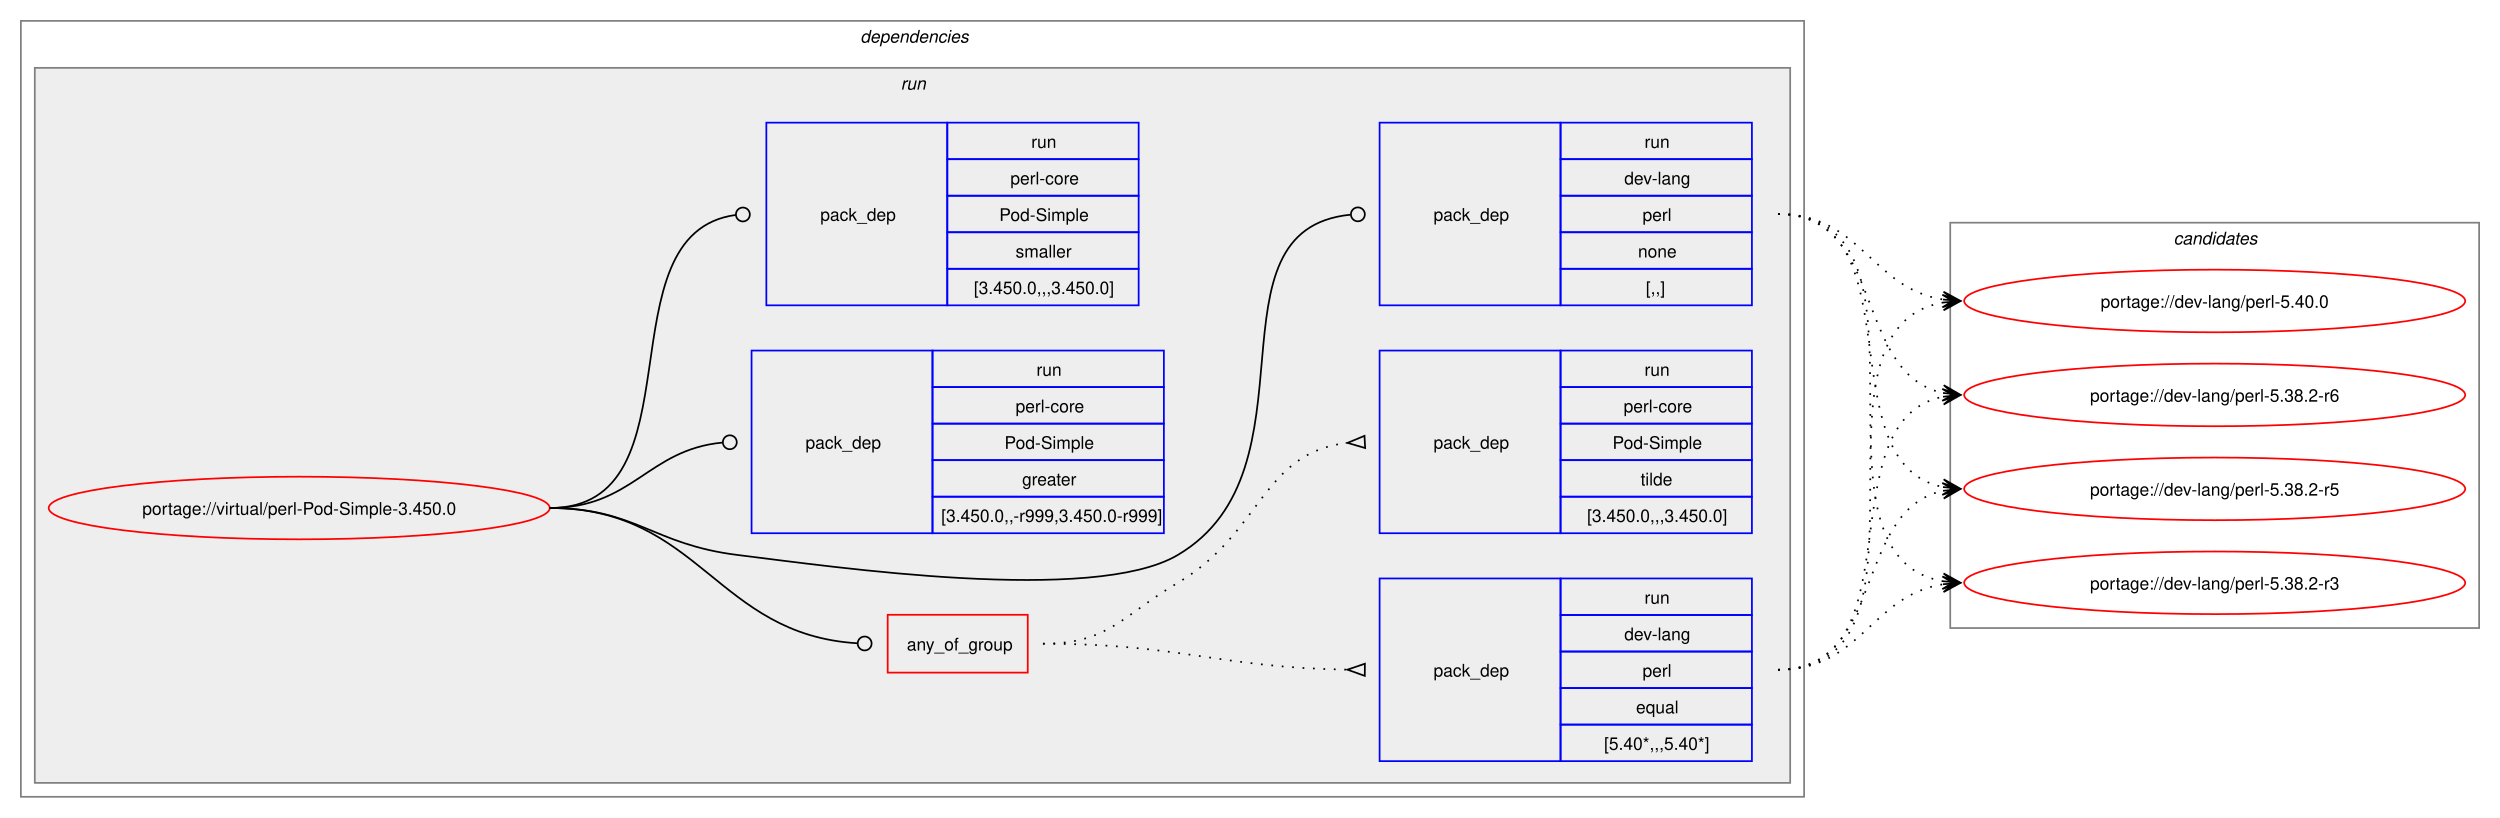
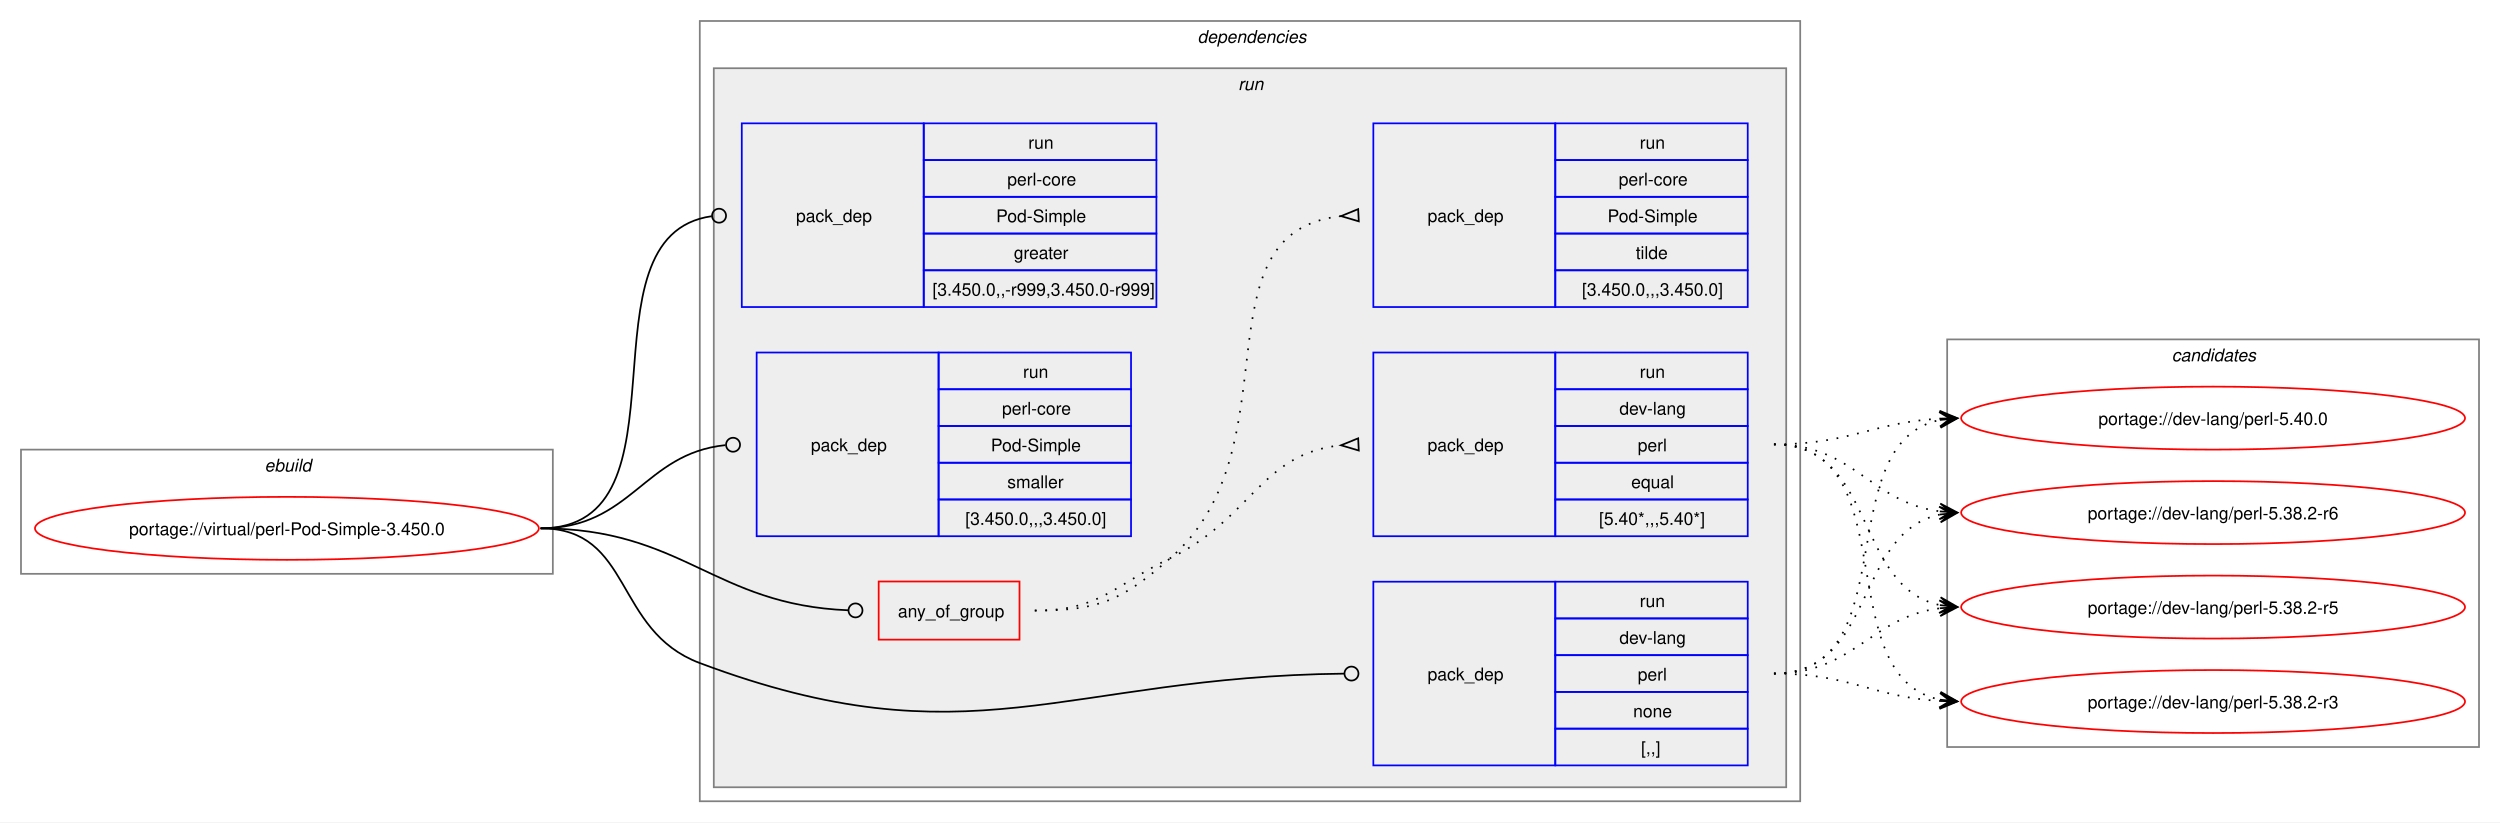
- <svg xmlns="http://www.w3.org/2000/svg" xmlns:xlink="http://www.w3.org/1999/xlink" width="1437pt" height="470pt" viewBox="0.00 0.00 1437.00 470.00">
+ <svg xmlns="http://www.w3.org/2000/svg" xmlns:xlink="http://www.w3.org/1999/xlink" width="1429pt" height="470pt" viewBox="0.00 0.00 1429.00 470.00">
  <g id="graph0" class="graph" transform="scale(1 1) rotate(0) translate(4 466)">
-     <polygon fill="white" stroke="none" points="-4,4 -4,-466 1433,-466 1433,4 -4,4" />
+     <polygon fill="white" stroke="none" points="-4,4 -4,-466 1425,-466 1425,4 -4,4" />
+     <g id="clust1" class="cluster">
+       <polygon fill="none" stroke="gray" points="8,-138 8,-209 312,-209 312,-138 8,-138" />
+       <text text-anchor="start" x="147.25" y="-196.5" font-family="Helvetica,sans-Serif" font-style="italic" font-size="10.00">ebuild</text>
+     </g>
    <g id="clust2" class="cluster">
-       <polygon fill="none" stroke="gray" points="8,-8 8,-454 1033,-454 1033,-8 8,-8" />
-       <text text-anchor="start" x="490.5" y="-441.5" font-family="Helvetica,sans-Serif" font-style="italic" font-size="10.00">dependencies</text>
+       <polygon fill="none" stroke="gray" points="396,-8 396,-454 1025,-454 1025,-8 396,-8" />
+       <text text-anchor="start" x="680.5" y="-441.5" font-family="Helvetica,sans-Serif" font-style="italic" font-size="10.00">dependencies</text>
    </g>
    <g id="clust5" class="cluster">
-       <polygon fill="#eeeeee" stroke="gray" points="16,-16 16,-427 1025,-427 1025,-16 16,-16" />
-       <text text-anchor="start" x="513.75" y="-414.5" font-family="Helvetica,sans-Serif" font-style="italic" font-size="10.00">run</text>
+       <polygon fill="#eeeeee" stroke="gray" points="404,-16 404,-427 1017,-427 1017,-16 404,-16" />
+       <text text-anchor="start" x="703.75" y="-414.5" font-family="Helvetica,sans-Serif" font-style="italic" font-size="10.00">run</text>
    </g>
    <g id="clust12" class="cluster">
-       <polygon fill="none" stroke="gray" points="1117,-105 1117,-338 1421,-338 1421,-105 1117,-105" />
-       <text text-anchor="start" x="1245.38" y="-325.5" font-family="Helvetica,sans-Serif" font-style="italic" font-size="10.00">candidates</text>
+       <polygon fill="none" stroke="gray" points="1109,-39 1109,-272 1413,-272 1413,-39 1109,-39" />
+       <text text-anchor="start" x="1237.38" y="-259.5" font-family="Helvetica,sans-Serif" font-style="italic" font-size="10.00">candidates</text>
    </g>
    <g id="node1" class="node">
      <g id="a_node1">
        <a xlink:href="../virtual/perl-Pod-Simple-3.450.0.svg" xlink:title="portage://virtual/perl-Pod-Simple-3.450.0">
-           <ellipse fill="none" stroke="red" cx="168" cy="-174" rx="144" ry="18" />
-           <text text-anchor="middle" x="168" y="-170.12" font-family="Helvetica,sans-Serif" font-size="10.00">portage://virtual/perl-Pod-Simple-3.450.0</text>
+           <ellipse fill="none" stroke="red" cx="160" cy="-164" rx="144" ry="18" />
+           <text text-anchor="middle" x="160" y="-160.12" font-family="Helvetica,sans-Serif" font-size="10.00">portage://virtual/perl-Pod-Simple-3.450.0</text>
        </a>
      </g>
    </g>
    <g id="node2" class="node">
-       <polygon fill="none" stroke="red" points="506.25,-79.38 506.25,-112.62 586.75,-112.62 586.75,-79.38 506.25,-79.38" />
-       <text text-anchor="start" x="517.25" y="-92.12" font-family="Helvetica,sans-Serif" font-size="10.00">any_of_group</text>
+       <polygon fill="none" stroke="red" points="498.25,-100.38 498.25,-133.62 578.75,-133.62 578.75,-100.38 498.25,-100.38" />
+       <text text-anchor="start" x="509.25" y="-113.12" font-family="Helvetica,sans-Serif" font-size="10.00">any_of_group</text>
    </g>
    <g id="edge3" class="edge">
-       <path fill="none" stroke="black" d="M312,-174C398.47,-174 407.53,-101.09 488.86,-96.25" />
-       <ellipse fill="none" stroke="black" cx="493" cy="-96.13" rx="4" ry="4" />
+       <path fill="none" stroke="black" d="M305,-164C386.64,-164 403.72,-120.25 480.83,-117.17" />
+       <ellipse fill="none" stroke="black" cx="485" cy="-117.09" rx="4" ry="4" />
    </g>
    <g id="node5" class="node">
-       <polygon fill="none" stroke="blue" points="789,-290.5 789,-395.5 893,-395.5 893,-290.5 789,-290.5" />
-       <text text-anchor="start" x="820" y="-339.12" font-family="Helvetica,sans-Serif" font-size="10.00">pack_dep</text>
-       <polygon fill="none" stroke="blue" points="893,-374.5 893,-395.5 1003,-395.5 1003,-374.5 893,-374.5" />
-       <text text-anchor="start" x="941.25" y="-381" font-family="Helvetica,sans-Serif" font-size="10.00">run</text>
-       <polygon fill="none" stroke="blue" points="893,-353.5 893,-374.5 1003,-374.5 1003,-353.5 893,-353.5" />
-       <text text-anchor="start" x="929.62" y="-360" font-family="Helvetica,sans-Serif" font-size="10.00">dev-lang</text>
-       <polygon fill="none" stroke="blue" points="893,-332.5 893,-353.5 1003,-353.5 1003,-332.5 893,-332.5" />
-       <text text-anchor="start" x="940.12" y="-339" font-family="Helvetica,sans-Serif" font-size="10.00">perl</text>
-       <polygon fill="none" stroke="blue" points="893,-311.5 893,-332.5 1003,-332.5 1003,-311.5 893,-311.5" />
-       <text text-anchor="start" x="937.5" y="-318" font-family="Helvetica,sans-Serif" font-size="10.00">none</text>
-       <polygon fill="none" stroke="blue" points="893,-290.5 893,-311.5 1003,-311.5 1003,-290.5 893,-290.5" />
-       <text text-anchor="start" x="942" y="-297" font-family="Helvetica,sans-Serif" font-size="10.00">[,,]</text>
+       <polygon fill="none" stroke="blue" points="781,-28.5 781,-133.5 885,-133.5 885,-28.5 781,-28.5" />
+       <text text-anchor="start" x="812" y="-77.12" font-family="Helvetica,sans-Serif" font-size="10.00">pack_dep</text>
+       <polygon fill="none" stroke="blue" points="885,-112.5 885,-133.5 995,-133.5 995,-112.5 885,-112.5" />
+       <text text-anchor="start" x="933.25" y="-119" font-family="Helvetica,sans-Serif" font-size="10.00">run</text>
+       <polygon fill="none" stroke="blue" points="885,-91.5 885,-112.5 995,-112.5 995,-91.5 885,-91.5" />
+       <text text-anchor="start" x="921.62" y="-98" font-family="Helvetica,sans-Serif" font-size="10.00">dev-lang</text>
+       <polygon fill="none" stroke="blue" points="885,-70.5 885,-91.5 995,-91.5 995,-70.5 885,-70.5" />
+       <text text-anchor="start" x="932.12" y="-77" font-family="Helvetica,sans-Serif" font-size="10.00">perl</text>
+       <polygon fill="none" stroke="blue" points="885,-49.5 885,-70.5 995,-70.5 995,-49.5 885,-49.5" />
+       <text text-anchor="start" x="929.5" y="-56" font-family="Helvetica,sans-Serif" font-size="10.00">none</text>
+       <polygon fill="none" stroke="blue" points="885,-28.5 885,-49.5 995,-49.5 995,-28.5 885,-28.5" />
+       <text text-anchor="start" x="934" y="-35" font-family="Helvetica,sans-Serif" font-size="10.00">[,,]</text>
    </g>
    <g id="edge4" class="edge">
-       <path fill="none" stroke="black" d="M312,-174C361.48,-174 370.89,-153.05 420,-147 475.8,-140.13 624.59,-118.4 673,-147 755.96,-196.01 686.2,-334 772.18,-342.58" />
-       <ellipse fill="none" stroke="black" cx="776.51" cy="-342.79" rx="4" ry="4" />
+       <path fill="none" stroke="black" d="M305,-164C357.98,-164 346.4,-105.62 396,-87 550.13,-29.15 603.54,-79.18 764.27,-80.95" />
+       <ellipse fill="none" stroke="black" cx="768.5" cy="-80.98" rx="4" ry="4" />
    </g>
    <g id="node6" class="node">
-       <polygon fill="none" stroke="blue" points="428,-159.5 428,-264.5 532,-264.5 532,-159.5 428,-159.5" />
-       <text text-anchor="start" x="459" y="-208.12" font-family="Helvetica,sans-Serif" font-size="10.00">pack_dep</text>
-       <polygon fill="none" stroke="blue" points="532,-243.5 532,-264.5 665,-264.5 665,-243.5 532,-243.5" />
-       <text text-anchor="start" x="591.75" y="-250" font-family="Helvetica,sans-Serif" font-size="10.00">run</text>
-       <polygon fill="none" stroke="blue" points="532,-222.5 532,-243.5 665,-243.5 665,-222.5 532,-222.5" />
-       <text text-anchor="start" x="579.75" y="-229" font-family="Helvetica,sans-Serif" font-size="10.00">perl-core</text>
-       <polygon fill="none" stroke="blue" points="532,-201.5 532,-222.5 665,-222.5 665,-201.5 532,-201.5" />
-       <text text-anchor="start" x="573.38" y="-208" font-family="Helvetica,sans-Serif" font-size="10.00">Pod-Simple</text>
-       <polygon fill="none" stroke="blue" points="532,-180.5 532,-201.5 665,-201.5 665,-180.5 532,-180.5" />
-       <text text-anchor="start" x="583.5" y="-187" font-family="Helvetica,sans-Serif" font-size="10.00">greater</text>
-       <polygon fill="none" stroke="blue" points="532,-159.5 532,-180.5 665,-180.5 665,-159.5 532,-159.5" />
-       <text text-anchor="start" x="537" y="-166" font-family="Helvetica,sans-Serif" font-size="10.00">[3.450.0,,-r999,3.450.0-r999]</text>
+       <polygon fill="none" stroke="blue" points="420,-290.5 420,-395.5 524,-395.5 524,-290.5 420,-290.5" />
+       <text text-anchor="start" x="451" y="-339.12" font-family="Helvetica,sans-Serif" font-size="10.00">pack_dep</text>
+       <polygon fill="none" stroke="blue" points="524,-374.5 524,-395.5 657,-395.5 657,-374.5 524,-374.5" />
+       <text text-anchor="start" x="583.75" y="-381" font-family="Helvetica,sans-Serif" font-size="10.00">run</text>
+       <polygon fill="none" stroke="blue" points="524,-353.5 524,-374.5 657,-374.5 657,-353.5 524,-353.5" />
+       <text text-anchor="start" x="571.75" y="-360" font-family="Helvetica,sans-Serif" font-size="10.00">perl-core</text>
+       <polygon fill="none" stroke="blue" points="524,-332.5 524,-353.5 657,-353.5 657,-332.5 524,-332.5" />
+       <text text-anchor="start" x="565.38" y="-339" font-family="Helvetica,sans-Serif" font-size="10.00">Pod-Simple</text>
+       <polygon fill="none" stroke="blue" points="524,-311.5 524,-332.5 657,-332.5 657,-311.5 524,-311.5" />
+       <text text-anchor="start" x="575.5" y="-318" font-family="Helvetica,sans-Serif" font-size="10.00">greater</text>
+       <polygon fill="none" stroke="blue" points="524,-290.5 524,-311.5 657,-311.5 657,-290.5 524,-290.5" />
+       <text text-anchor="start" x="529" y="-297" font-family="Helvetica,sans-Serif" font-size="10.00">[3.450.0,,-r999,3.450.0-r999]</text>
    </g>
    <g id="edge5" class="edge">
-       <path fill="none" stroke="black" d="M312,-174C359.8,-174 368.2,-207.54 411.23,-211.6" />
-       <ellipse fill="none" stroke="black" cx="415.5" cy="-211.79" rx="4" ry="4" />
+       <path fill="none" stroke="black" d="M305,-164C394.5,-164 323.96,-331.31 402.83,-342.42" />
+       <ellipse fill="none" stroke="black" cx="407.01" cy="-342.7" rx="4" ry="4" />
    </g>
    <g id="node7" class="node">
-       <polygon fill="none" stroke="blue" points="436.5,-290.5 436.5,-395.5 540.5,-395.5 540.5,-290.5 436.5,-290.5" />
-       <text text-anchor="start" x="467.5" y="-339.12" font-family="Helvetica,sans-Serif" font-size="10.00">pack_dep</text>
-       <polygon fill="none" stroke="blue" points="540.5,-374.5 540.5,-395.5 650.5,-395.5 650.5,-374.5 540.5,-374.5" />
-       <text text-anchor="start" x="588.75" y="-381" font-family="Helvetica,sans-Serif" font-size="10.00">run</text>
-       <polygon fill="none" stroke="blue" points="540.5,-353.5 540.5,-374.5 650.5,-374.5 650.5,-353.5 540.5,-353.5" />
-       <text text-anchor="start" x="576.75" y="-360" font-family="Helvetica,sans-Serif" font-size="10.00">perl-core</text>
-       <polygon fill="none" stroke="blue" points="540.5,-332.5 540.5,-353.5 650.5,-353.5 650.5,-332.5 540.5,-332.5" />
-       <text text-anchor="start" x="570.38" y="-339" font-family="Helvetica,sans-Serif" font-size="10.00">Pod-Simple</text>
-       <polygon fill="none" stroke="blue" points="540.5,-311.5 540.5,-332.5 650.5,-332.5 650.5,-311.5 540.5,-311.5" />
-       <text text-anchor="start" x="579.75" y="-318" font-family="Helvetica,sans-Serif" font-size="10.00">smaller</text>
-       <polygon fill="none" stroke="blue" points="540.5,-290.5 540.5,-311.5 650.5,-311.5 650.5,-290.5 540.5,-290.5" />
-       <text text-anchor="start" x="555.75" y="-297" font-family="Helvetica,sans-Serif" font-size="10.00">[3.450.0,,,3.450.0]</text>
+       <polygon fill="none" stroke="blue" points="428.5,-159.5 428.5,-264.5 532.5,-264.5 532.5,-159.5 428.5,-159.5" />
+       <text text-anchor="start" x="459.5" y="-208.12" font-family="Helvetica,sans-Serif" font-size="10.00">pack_dep</text>
+       <polygon fill="none" stroke="blue" points="532.5,-243.5 532.5,-264.5 642.5,-264.5 642.5,-243.5 532.5,-243.5" />
+       <text text-anchor="start" x="580.75" y="-250" font-family="Helvetica,sans-Serif" font-size="10.00">run</text>
+       <polygon fill="none" stroke="blue" points="532.5,-222.5 532.5,-243.5 642.5,-243.5 642.5,-222.5 532.5,-222.5" />
+       <text text-anchor="start" x="568.75" y="-229" font-family="Helvetica,sans-Serif" font-size="10.00">perl-core</text>
+       <polygon fill="none" stroke="blue" points="532.5,-201.5 532.5,-222.5 642.5,-222.5 642.5,-201.5 532.5,-201.5" />
+       <text text-anchor="start" x="562.38" y="-208" font-family="Helvetica,sans-Serif" font-size="10.00">Pod-Simple</text>
+       <polygon fill="none" stroke="blue" points="532.5,-180.5 532.5,-201.5 642.5,-201.5 642.5,-180.5 532.5,-180.5" />
+       <text text-anchor="start" x="571.75" y="-187" font-family="Helvetica,sans-Serif" font-size="10.00">smaller</text>
+       <polygon fill="none" stroke="blue" points="532.5,-159.5 532.5,-180.5 642.5,-180.5 642.5,-159.5 532.5,-159.5" />
+       <text text-anchor="start" x="547.75" y="-166" font-family="Helvetica,sans-Serif" font-size="10.00">[3.450.0,,,3.450.0]</text>
    </g>
    <g id="edge6" class="edge">
-       <path fill="none" stroke="black" d="M312,-174C399.96,-174 340.76,-331.96 418.95,-342.45" />
-       <ellipse fill="none" stroke="black" cx="423.01" cy="-342.71" rx="4" ry="4" />
+       <path fill="none" stroke="black" d="M305,-164C357.05,-164 363.69,-206.72 410.6,-211.56" />
+       <ellipse fill="none" stroke="black" cx="415.01" cy="-211.78" rx="4" ry="4" />
    </g>
    <g id="node3" class="node">
-       <polygon fill="none" stroke="blue" points="789,-28.5 789,-133.5 893,-133.5 893,-28.5 789,-28.5" />
-       <text text-anchor="start" x="820" y="-77.12" font-family="Helvetica,sans-Serif" font-size="10.00">pack_dep</text>
-       <polygon fill="none" stroke="blue" points="893,-112.5 893,-133.5 1003,-133.5 1003,-112.5 893,-112.5" />
-       <text text-anchor="start" x="941.25" y="-119" font-family="Helvetica,sans-Serif" font-size="10.00">run</text>
-       <polygon fill="none" stroke="blue" points="893,-91.5 893,-112.5 1003,-112.5 1003,-91.5 893,-91.5" />
-       <text text-anchor="start" x="929.62" y="-98" font-family="Helvetica,sans-Serif" font-size="10.00">dev-lang</text>
-       <polygon fill="none" stroke="blue" points="893,-70.5 893,-91.5 1003,-91.5 1003,-70.5 893,-70.5" />
-       <text text-anchor="start" x="940.12" y="-77" font-family="Helvetica,sans-Serif" font-size="10.00">perl</text>
-       <polygon fill="none" stroke="blue" points="893,-49.5 893,-70.5 1003,-70.5 1003,-49.5 893,-49.5" />
-       <text text-anchor="start" x="936.38" y="-56" font-family="Helvetica,sans-Serif" font-size="10.00">equal</text>
-       <polygon fill="none" stroke="blue" points="893,-28.5 893,-49.5 1003,-49.5 1003,-28.5 893,-28.5" />
-       <text text-anchor="start" x="918" y="-35" font-family="Helvetica,sans-Serif" font-size="10.00">[5.40*,,,5.40*]</text>
+       <polygon fill="none" stroke="blue" points="781,-159.5 781,-264.5 885,-264.5 885,-159.5 781,-159.5" />
+       <text text-anchor="start" x="812" y="-208.12" font-family="Helvetica,sans-Serif" font-size="10.00">pack_dep</text>
+       <polygon fill="none" stroke="blue" points="885,-243.5 885,-264.5 995,-264.5 995,-243.5 885,-243.5" />
+       <text text-anchor="start" x="933.25" y="-250" font-family="Helvetica,sans-Serif" font-size="10.00">run</text>
+       <polygon fill="none" stroke="blue" points="885,-222.5 885,-243.5 995,-243.5 995,-222.5 885,-222.5" />
+       <text text-anchor="start" x="921.62" y="-229" font-family="Helvetica,sans-Serif" font-size="10.00">dev-lang</text>
+       <polygon fill="none" stroke="blue" points="885,-201.5 885,-222.5 995,-222.5 995,-201.5 885,-201.5" />
+       <text text-anchor="start" x="932.12" y="-208" font-family="Helvetica,sans-Serif" font-size="10.00">perl</text>
+       <polygon fill="none" stroke="blue" points="885,-180.5 885,-201.5 995,-201.5 995,-180.5 885,-180.5" />
+       <text text-anchor="start" x="928.38" y="-187" font-family="Helvetica,sans-Serif" font-size="10.00">equal</text>
+       <polygon fill="none" stroke="blue" points="885,-159.5 885,-180.5 995,-180.5 995,-159.5 885,-159.5" />
+       <text text-anchor="start" x="910" y="-166" font-family="Helvetica,sans-Serif" font-size="10.00">[5.40*,,,5.40*]</text>
    </g>
    <g id="edge1" class="edge">
-       <path fill="none" stroke="black" stroke-dasharray="1,5" d="M595.5,-96C674.66,-96 696.45,-82.26 770.67,-81.08" />
-       <polygon fill="none" stroke="black" points="780.53,-84.5 770.5,-81.08 780.47,-77.5 780.53,-84.5" />
+       <path fill="none" stroke="black" stroke-dasharray="1,5" d="M587.5,-117C624.44,-117 631.83,-130.75 665,-147 711.97,-170.01 716.54,-206.71 762.53,-211.48" />
+       <polygon fill="none" stroke="black" points="772.33,-215.47 762.51,-211.48 772.67,-208.48 772.33,-215.47" />
    </g>
    <g id="node4" class="node">
-       <polygon fill="none" stroke="blue" points="789,-159.5 789,-264.5 893,-264.5 893,-159.5 789,-159.5" />
-       <text text-anchor="start" x="820" y="-208.12" font-family="Helvetica,sans-Serif" font-size="10.00">pack_dep</text>
-       <polygon fill="none" stroke="blue" points="893,-243.5 893,-264.5 1003,-264.5 1003,-243.5 893,-243.5" />
-       <text text-anchor="start" x="941.25" y="-250" font-family="Helvetica,sans-Serif" font-size="10.00">run</text>
-       <polygon fill="none" stroke="blue" points="893,-222.5 893,-243.5 1003,-243.5 1003,-222.5 893,-222.5" />
-       <text text-anchor="start" x="929.25" y="-229" font-family="Helvetica,sans-Serif" font-size="10.00">perl-core</text>
-       <polygon fill="none" stroke="blue" points="893,-201.5 893,-222.5 1003,-222.5 1003,-201.5 893,-201.5" />
-       <text text-anchor="start" x="922.88" y="-208" font-family="Helvetica,sans-Serif" font-size="10.00">Pod-Simple</text>
-       <polygon fill="none" stroke="blue" points="893,-180.5 893,-201.5 1003,-201.5 1003,-180.5 893,-180.5" />
-       <text text-anchor="start" x="939" y="-187" font-family="Helvetica,sans-Serif" font-size="10.00">tilde</text>
-       <polygon fill="none" stroke="blue" points="893,-159.5 893,-180.5 1003,-180.5 1003,-159.5 893,-159.5" />
-       <text text-anchor="start" x="908.25" y="-166" font-family="Helvetica,sans-Serif" font-size="10.00">[3.450.0,,,3.450.0]</text>
+       <polygon fill="none" stroke="blue" points="781,-290.5 781,-395.5 885,-395.5 885,-290.5 781,-290.5" />
+       <text text-anchor="start" x="812" y="-339.12" font-family="Helvetica,sans-Serif" font-size="10.00">pack_dep</text>
+       <polygon fill="none" stroke="blue" points="885,-374.5 885,-395.5 995,-395.5 995,-374.5 885,-374.5" />
+       <text text-anchor="start" x="933.25" y="-381" font-family="Helvetica,sans-Serif" font-size="10.00">run</text>
+       <polygon fill="none" stroke="blue" points="885,-353.5 885,-374.5 995,-374.5 995,-353.5 885,-353.5" />
+       <text text-anchor="start" x="921.25" y="-360" font-family="Helvetica,sans-Serif" font-size="10.00">perl-core</text>
+       <polygon fill="none" stroke="blue" points="885,-332.5 885,-353.5 995,-353.5 995,-332.5 885,-332.5" />
+       <text text-anchor="start" x="914.88" y="-339" font-family="Helvetica,sans-Serif" font-size="10.00">Pod-Simple</text>
+       <polygon fill="none" stroke="blue" points="885,-311.5 885,-332.5 995,-332.5 995,-311.5 885,-311.5" />
+       <text text-anchor="start" x="931" y="-318" font-family="Helvetica,sans-Serif" font-size="10.00">tilde</text>
+       <polygon fill="none" stroke="blue" points="885,-290.5 885,-311.5 995,-311.5 995,-290.5 885,-290.5" />
+       <text text-anchor="start" x="900.25" y="-297" font-family="Helvetica,sans-Serif" font-size="10.00">[3.450.0,,,3.450.0]</text>
    </g>
    <g id="edge2" class="edge">
-       <path fill="none" stroke="black" stroke-dasharray="1,5" d="M595.5,-96C633.29,-96 640.46,-111.77 673,-131 721.42,-159.62 721.24,-205.77 770.47,-211.43" />
-       <polygon fill="none" stroke="black" points="780.31,-215.47 770.52,-211.43 780.69,-208.48 780.31,-215.47" />
+       <path fill="none" stroke="black" stroke-dasharray="1,5" d="M587.5,-117C624.44,-117 637.19,-122.69 665,-147 737.11,-210.02 678.27,-333.4 762.6,-342.47" />
+       <polygon fill="none" stroke="black" points="772.32,-346.47 762.51,-342.47 772.68,-339.48 772.32,-346.47" />
    </g>
    <g id="node8" class="node">
      <g id="a_node8">
        <a xlink:href="../dev-lang/perl-5.40.0.svg" xlink:title="portage://dev-lang/perl-5.40.0">
-           <ellipse fill="none" stroke="red" cx="1269" cy="-293" rx="144" ry="18" />
-           <text text-anchor="middle" x="1269" y="-289.12" font-family="Helvetica,sans-Serif" font-size="10.00">portage://dev-lang/perl-5.40.0</text>
+           <ellipse fill="none" stroke="red" cx="1261" cy="-227" rx="144" ry="18" />
+           <text text-anchor="middle" x="1261" y="-223.12" font-family="Helvetica,sans-Serif" font-size="10.00">portage://dev-lang/perl-5.40.0</text>
        </a>
      </g>
    </g>
    <g id="edge7" class="edge">
-       <path fill="none" stroke="black" stroke-dasharray="1,5" d="M1018,-81C1119.33,-81 1026.33,-277.16 1112.85,-292.1" />
-       <polygon fill="black" stroke="black" points="1122.79,-292.9 1112.46,-296.58 1119.02,-292.6 1112.82,-292.1 1112.82,-292.1 1112.82,-292.1 1119.02,-292.6 1113.18,-287.61 1122.79,-292.9" />
+       <path fill="none" stroke="black" stroke-dasharray="1,5" d="M1010,-212C1053.68,-212 1066.39,-224.64 1104.99,-226.71" />
+       <polygon fill="black" stroke="black" points="1114.78,-226.97 1104.67,-231.21 1111,-226.87 1104.79,-226.71 1104.79,-226.71 1104.79,-226.71 1111,-226.87 1104.9,-222.21 1114.78,-226.97" />
    </g>
    <g id="node9" class="node">
      <g id="a_node9">
        <a xlink:href="../dev-lang/perl-5.38.2-r6.svg" xlink:title="portage://dev-lang/perl-5.38.2-r6">
-           <ellipse fill="none" stroke="red" cx="1269" cy="-239" rx="144" ry="18" />
-           <text text-anchor="middle" x="1269" y="-235.12" font-family="Helvetica,sans-Serif" font-size="10.00">portage://dev-lang/perl-5.38.2-r6</text>
+           <ellipse fill="none" stroke="red" cx="1261" cy="-173" rx="144" ry="18" />
+           <text text-anchor="middle" x="1261" y="-169.12" font-family="Helvetica,sans-Serif" font-size="10.00">portage://dev-lang/perl-5.38.2-r6</text>
        </a>
      </g>
    </g>
    <g id="edge8" class="edge">
-       <path fill="none" stroke="black" stroke-dasharray="1,5" d="M1018,-81C1098.6,-81 1045.03,-224.53 1113.05,-237.99" />
-       <polygon fill="black" stroke="black" points="1122.79,-238.89 1112.42,-242.45 1119.02,-238.54 1112.83,-237.97 1112.83,-237.97 1112.83,-237.97 1119.02,-238.54 1113.24,-233.49 1122.79,-238.89" />
+       <path fill="none" stroke="black" stroke-dasharray="1,5" d="M1010,-212C1056.28,-212 1064.65,-178.86 1105.01,-173.68" />
+       <polygon fill="black" stroke="black" points="1114.78,-173.07 1105.08,-178.18 1111.01,-173.31 1104.8,-173.69 1104.8,-173.69 1104.8,-173.69 1111.01,-173.31 1104.53,-169.2 1114.78,-173.07" />
    </g>
    <g id="node10" class="node">
      <g id="a_node10">
        <a xlink:href="../dev-lang/perl-5.38.2-r5.svg" xlink:title="portage://dev-lang/perl-5.38.2-r5">
-           <ellipse fill="none" stroke="red" cx="1269" cy="-185" rx="144" ry="18" />
-           <text text-anchor="middle" x="1269" y="-181.12" font-family="Helvetica,sans-Serif" font-size="10.00">portage://dev-lang/perl-5.38.2-r5</text>
+           <ellipse fill="none" stroke="red" cx="1261" cy="-119" rx="144" ry="18" />
+           <text text-anchor="middle" x="1261" y="-115.12" font-family="Helvetica,sans-Serif" font-size="10.00">portage://dev-lang/perl-5.38.2-r5</text>
        </a>
      </g>
    </g>
    <g id="edge9" class="edge">
-       <path fill="none" stroke="black" stroke-dasharray="1,5" d="M1018,-81C1080,-81 1060.81,-172.79 1112.98,-183.9" />
-       <polygon fill="black" stroke="black" points="1122.79,-184.88 1112.39,-188.37 1119.02,-184.5 1112.84,-183.89 1112.84,-183.89 1112.84,-183.89 1119.02,-184.5 1113.28,-179.41 1122.79,-184.88" />
+       <path fill="none" stroke="black" stroke-dasharray="1,5" d="M1010,-212C1068.63,-212 1055.48,-130.6 1104.86,-120.11" />
+       <polygon fill="black" stroke="black" points="1114.79,-119.12 1105.28,-124.59 1111.02,-119.5 1104.84,-120.11 1104.84,-120.11 1104.84,-120.11 1111.02,-119.5 1104.39,-115.63 1114.79,-119.12" />
    </g>
    <g id="node11" class="node">
      <g id="a_node11">
        <a xlink:href="../dev-lang/perl-5.38.2-r3.svg" xlink:title="portage://dev-lang/perl-5.38.2-r3">
-           <ellipse fill="none" stroke="red" cx="1269" cy="-131" rx="144" ry="18" />
-           <text text-anchor="middle" x="1269" y="-127.12" font-family="Helvetica,sans-Serif" font-size="10.00">portage://dev-lang/perl-5.38.2-r3</text>
+           <ellipse fill="none" stroke="red" cx="1261" cy="-65" rx="144" ry="18" />
+           <text text-anchor="middle" x="1261" y="-61.12" font-family="Helvetica,sans-Serif" font-size="10.00">portage://dev-lang/perl-5.38.2-r3</text>
        </a>
      </g>
    </g>
    <g id="edge10" class="edge">
-       <path fill="none" stroke="black" stroke-dasharray="1,5" d="M1018,-81C1066.12,-81 1071.34,-123.67 1112.93,-130.17" />
-       <polygon fill="black" stroke="black" points="1122.78,-130.91 1112.48,-134.65 1119.01,-130.63 1112.81,-130.17 1112.81,-130.17 1112.81,-130.17 1119.01,-130.63 1113.15,-125.68 1122.78,-130.91" />
+       <path fill="none" stroke="black" stroke-dasharray="1,5" d="M1010,-212C1086.61,-212 1040.51,-79 1105.14,-66.02" />
+       <polygon fill="black" stroke="black" points="1114.79,-65.11 1105.25,-70.53 1111.02,-65.47 1104.83,-66.05 1104.83,-66.05 1104.83,-66.05 1111.02,-65.47 1104.41,-61.57 1114.79,-65.11" />
    </g>
    <g id="edge11" class="edge">
-       <path fill="none" stroke="black" stroke-dasharray="1,5" d="M1018,-343C1066.12,-343 1071.34,-300.33 1112.93,-293.83" />
-       <polygon fill="black" stroke="black" points="1122.78,-293.09 1113.15,-298.32 1119.01,-293.37 1112.81,-293.83 1112.81,-293.83 1112.81,-293.83 1119.01,-293.37 1112.48,-289.35 1122.78,-293.09" />
+       <path fill="none" stroke="black" stroke-dasharray="1,5" d="M1010,-81C1086.27,-81 1040.8,-213.09 1105.18,-225.99" />
+       <polygon fill="black" stroke="black" points="1114.79,-226.89 1104.41,-230.44 1111.02,-226.53 1104.83,-225.96 1104.83,-225.96 1104.83,-225.96 1111.02,-226.53 1105.25,-221.48 1114.79,-226.89" />
    </g>
    <g id="edge12" class="edge">
-       <path fill="none" stroke="black" stroke-dasharray="1,5" d="M1018,-343C1080,-343 1060.81,-251.21 1112.98,-240.1" />
-       <polygon fill="black" stroke="black" points="1122.79,-239.12 1113.28,-244.59 1119.02,-239.5 1112.84,-240.11 1112.84,-240.11 1112.84,-240.11 1119.02,-239.5 1112.39,-235.63 1122.79,-239.12" />
+       <path fill="none" stroke="black" stroke-dasharray="1,5" d="M1010,-81C1068.36,-81 1055.7,-161.52 1104.91,-171.9" />
+       <polygon fill="black" stroke="black" points="1114.79,-172.88 1104.39,-176.37 1111.02,-172.51 1104.84,-171.9 1104.84,-171.9 1104.84,-171.9 1111.02,-172.51 1105.28,-167.42 1114.79,-172.88" />
    </g>
    <g id="edge13" class="edge">
-       <path fill="none" stroke="black" stroke-dasharray="1,5" d="M1018,-343C1098.6,-343 1045.03,-199.47 1113.05,-186.01" />
-       <polygon fill="black" stroke="black" points="1122.79,-185.11 1113.24,-190.51 1119.02,-185.46 1112.83,-186.03 1112.83,-186.03 1112.83,-186.03 1119.02,-185.46 1112.42,-181.55 1122.79,-185.11" />
+       <path fill="none" stroke="black" stroke-dasharray="1,5" d="M1010,-81C1056.14,-81 1064.76,-113.29 1105.04,-118.34" />
+       <polygon fill="black" stroke="black" points="1114.78,-118.93 1104.53,-122.82 1111.01,-118.7 1104.8,-118.33 1104.8,-118.33 1104.8,-118.33 1111.01,-118.7 1105.07,-113.83 1114.78,-118.93" />
    </g>
    <g id="edge14" class="edge">
-       <path fill="none" stroke="black" stroke-dasharray="1,5" d="M1018,-343C1119.33,-343 1026.33,-146.84 1112.85,-131.9" />
-       <polygon fill="black" stroke="black" points="1122.79,-131.1 1113.18,-136.39 1119.02,-131.4 1112.82,-131.9 1112.82,-131.9 1112.82,-131.9 1119.02,-131.4 1112.46,-127.42 1122.79,-131.1" />
+       <path fill="none" stroke="black" stroke-dasharray="1,5" d="M1010,-81C1053.74,-81 1066.35,-67.52 1104.98,-65.31" />
+       <polygon fill="black" stroke="black" points="1114.78,-65.03 1104.91,-69.81 1111,-65.14 1104.79,-65.31 1104.79,-65.31 1104.79,-65.31 1111,-65.14 1104.66,-60.81 1114.78,-65.03" />
    </g>
  </g>
</svg>
